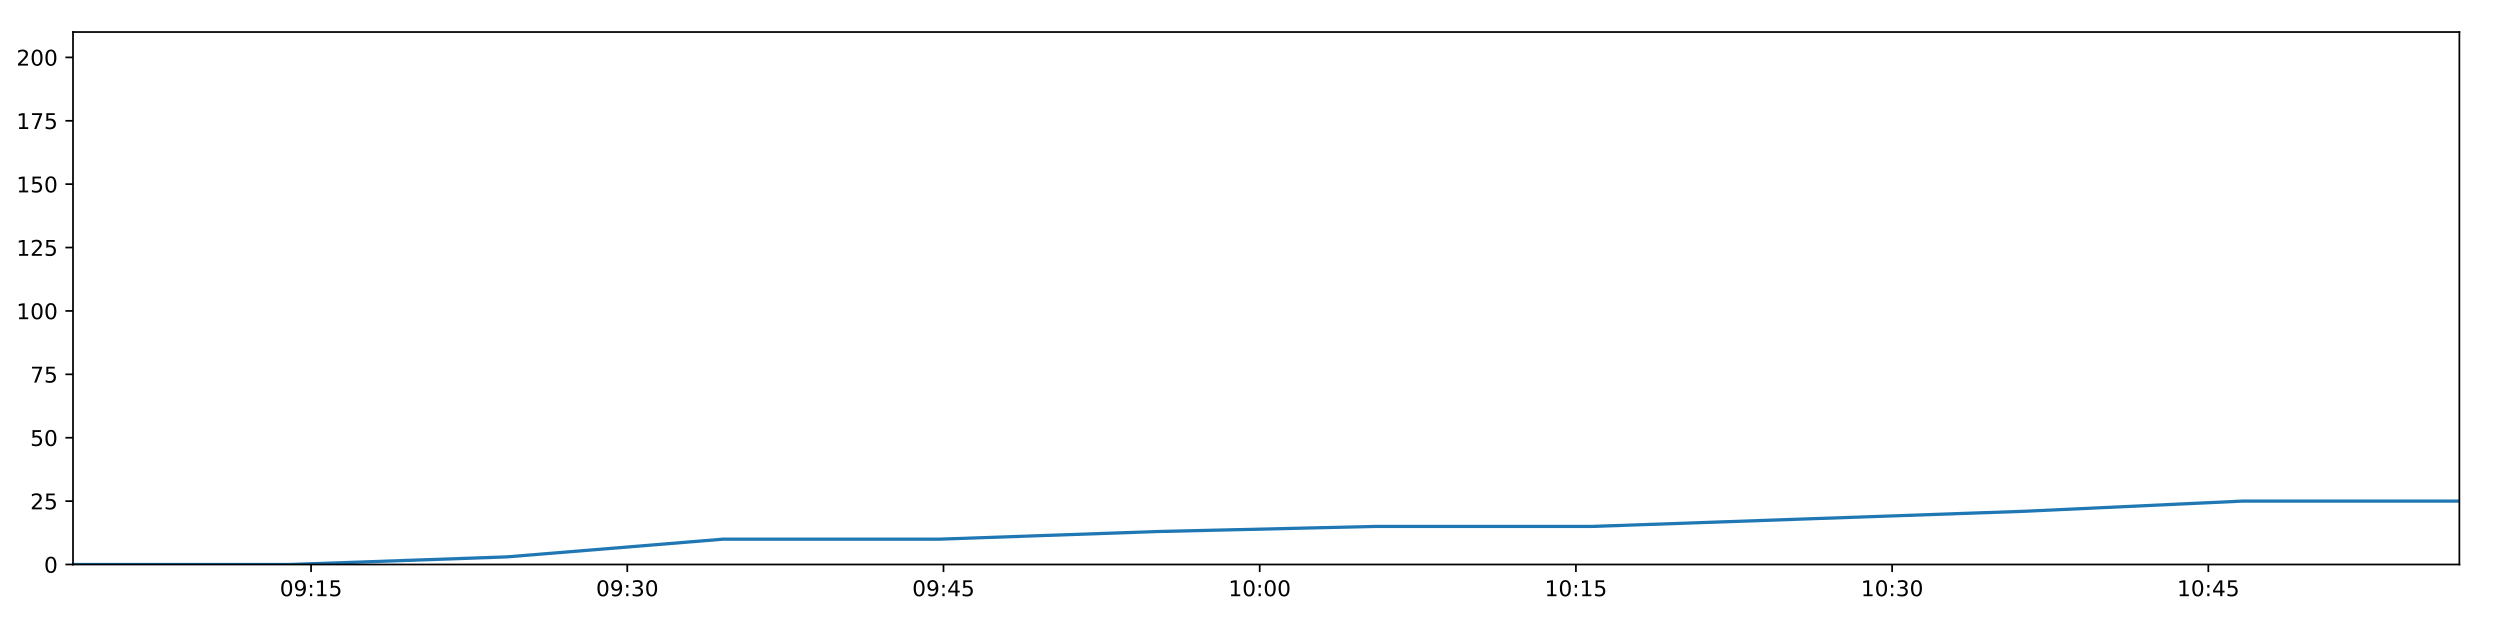
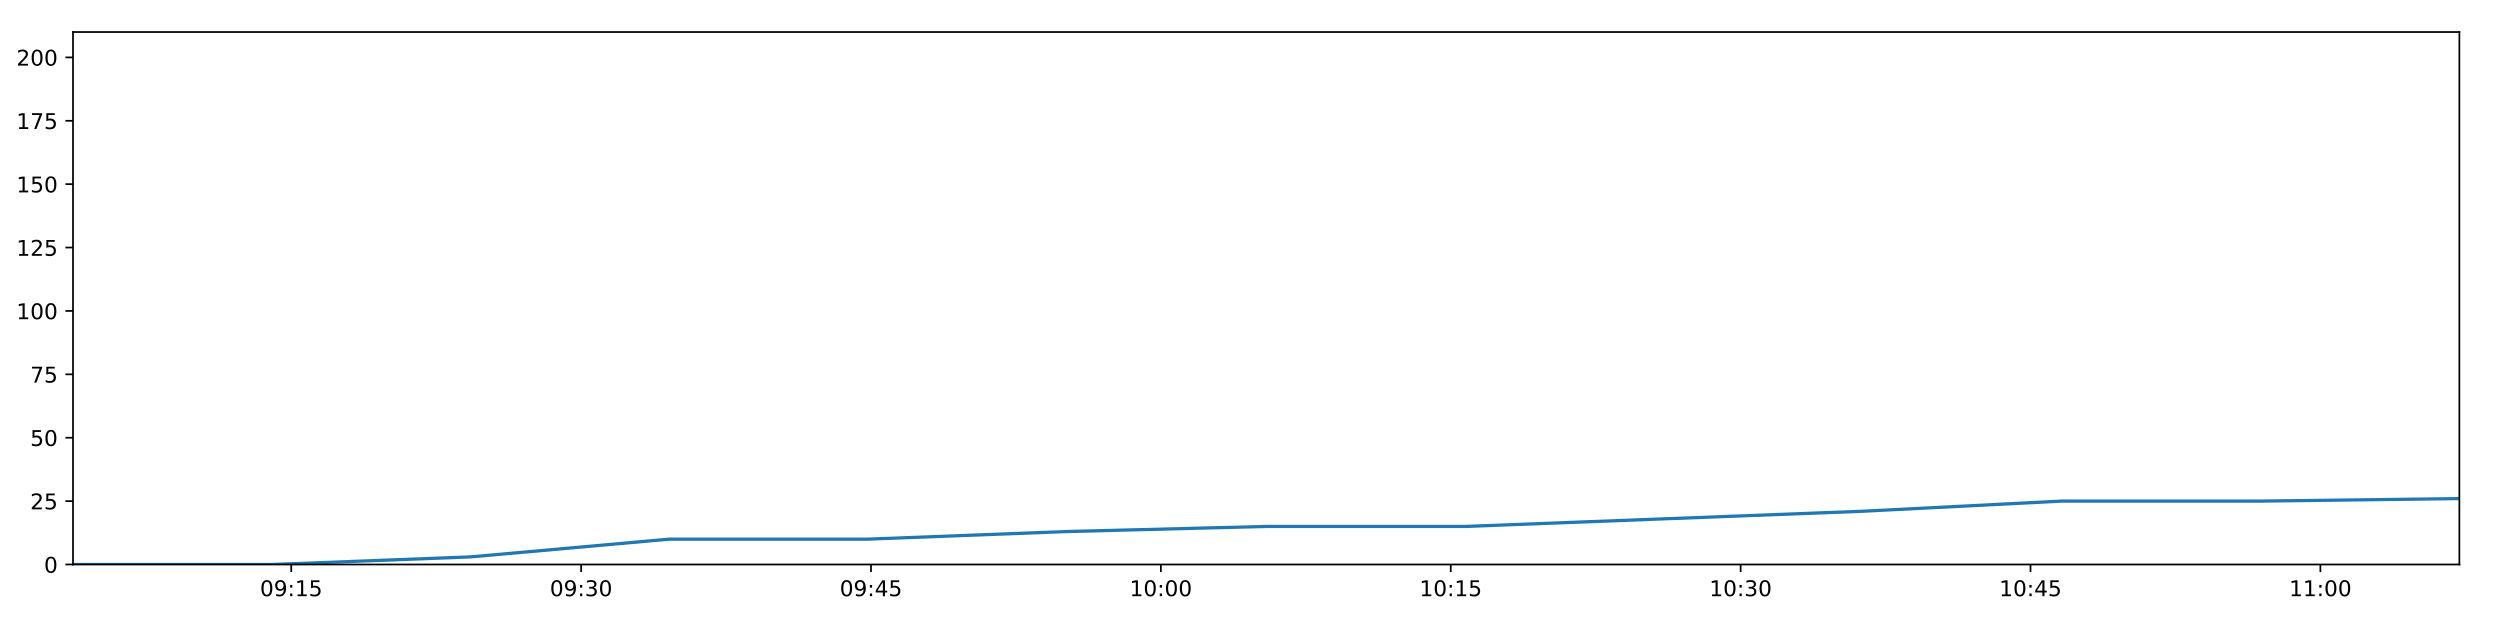
<svg xmlns="http://www.w3.org/2000/svg" xmlns:xlink="http://www.w3.org/1999/xlink" height="288pt" version="1.1" viewBox="0 0 1152 288" width="1152pt">
  <defs>
    <style type="text/css">
*{stroke-linecap:butt;stroke-linejoin:round;}
  </style>
  </defs>
  <g id="figure_1">
    <g id="patch_1">
      <path d="M 0 288  L 1152 288  L 1152 0  L 0 0  z " style="fill:#ffffff;" />
    </g>
    <g id="axes_1">
      <g id="patch_2">
        <path d="M 33.64 260.12  L 1133.28 260.12  L 1133.28 14.76  L 33.64 14.76  z " style="fill:#ffffff;" />
      </g>
      <g id="matplotlib.axis_1">
        <g id="xtick_1">
          <g id="line2d_1">
            <defs>
-               <path d="M 0 0  L 0 3.5  " id="m91321663cc" style="stroke:#000000;stroke-width:0.8;" />
-             </defs>
-             <g>
-               <use style="stroke:#000000;stroke-width:0.8;" x="143.34" xlink:href="#m91321663cc" y="260.12" />
+               <path d="M 0 0  L 0 3.5  " id="m3e102787f0" style="stroke:#000000;stroke-width:0.8;" />
+             </defs>
+             <g>
+               <use style="stroke:#000000;stroke-width:0.8;" x="134.204" xlink:href="#m3e102787f0" y="260.12" />
            </g>
          </g>
          <g id="text_1">
            <defs>
              <path d="M 31.781 66.406  Q 24.172 66.406 20.328 58.906  Q 16.5 51.422 16.5 36.375  Q 16.5 21.391 20.328 13.891  Q 24.172 6.391 31.781 6.391  Q 39.453 6.391 43.281 13.891  Q 47.125 21.391 47.125 36.375  Q 47.125 51.422 43.281 58.906  Q 39.453 66.406 31.781 66.406  z M 31.781 74.219  Q 44.047 74.219 50.516 64.516  Q 56.984 54.828 56.984 36.375  Q 56.984 17.969 50.516 8.266  Q 44.047 -1.422 31.781 -1.422  Q 19.531 -1.422 13.062 8.266  Q 6.594 17.969 6.594 36.375  Q 6.594 54.828 13.062 64.516  Q 19.531 74.219 31.781 74.219  z " id="DejaVuSans-48" />
              <path d="M 10.984 1.516  L 10.984 10.5  Q 14.703 8.734 18.5 7.812  Q 22.312 6.891 25.984 6.891  Q 35.75 6.891 40.891 13.453  Q 46.047 20.016 46.781 33.406  Q 43.953 29.203 39.594 26.953  Q 35.25 24.703 29.984 24.703  Q 19.047 24.703 12.672 31.312  Q 6.297 37.938 6.297 49.422  Q 6.297 60.641 12.938 67.422  Q 19.578 74.219 30.609 74.219  Q 43.266 74.219 49.922 64.516  Q 56.594 54.828 56.594 36.375  Q 56.594 19.141 48.406 8.859  Q 40.234 -1.422 26.422 -1.422  Q 22.703 -1.422 18.891 -0.688  Q 15.094 0.047 10.984 1.516  z M 30.609 32.422  Q 37.25 32.422 41.125 36.953  Q 45.016 41.5 45.016 49.422  Q 45.016 57.281 41.125 61.844  Q 37.25 66.406 30.609 66.406  Q 23.969 66.406 20.094 61.844  Q 16.219 57.281 16.219 49.422  Q 16.219 41.5 20.094 36.953  Q 23.969 32.422 30.609 32.422  z " id="DejaVuSans-57" />
              <path d="M 11.719 12.406  L 22.016 12.406  L 22.016 0  L 11.719 0  z M 11.719 51.703  L 22.016 51.703  L 22.016 39.312  L 11.719 39.312  z " id="DejaVuSans-58" />
              <path d="M 12.406 8.297  L 28.516 8.297  L 28.516 63.922  L 10.984 60.406  L 10.984 69.391  L 28.422 72.906  L 38.281 72.906  L 38.281 8.297  L 54.391 8.297  L 54.391 0  L 12.406 0  z " id="DejaVuSans-49" />
              <path d="M 10.797 72.906  L 49.516 72.906  L 49.516 64.594  L 19.828 64.594  L 19.828 46.734  Q 21.969 47.469 24.109 47.828  Q 26.266 48.188 28.422 48.188  Q 40.625 48.188 47.75 41.5  Q 54.891 34.812 54.891 23.391  Q 54.891 11.625 47.562 5.094  Q 40.234 -1.422 26.906 -1.422  Q 22.312 -1.422 17.547 -0.641  Q 12.797 0.141 7.719 1.703  L 7.719 11.625  Q 12.109 9.234 16.797 8.062  Q 21.484 6.891 26.703 6.891  Q 35.156 6.891 40.078 11.328  Q 45.016 15.766 45.016 23.391  Q 45.016 31 40.078 35.438  Q 35.156 39.891 26.703 39.891  Q 22.75 39.891 18.812 39.016  Q 14.891 38.141 10.797 36.281  z " id="DejaVuSans-53" />
            </defs>
-             <g transform="translate(128.9304 274.7184)scale(0.1 -0.1)">
+             <g transform="translate(119.7948 274.7184)scale(0.1 -0.1)">
              <use xlink:href="#DejaVuSans-48" />
              <use x="63.623" xlink:href="#DejaVuSans-57" />
              <use x="127.246" xlink:href="#DejaVuSans-58" />
              <use x="160.938" xlink:href="#DejaVuSans-49" />
              <use x="224.561" xlink:href="#DejaVuSans-53" />
            </g>
          </g>
        </g>
        <g id="xtick_2">
          <g id="line2d_2">
            <g>
-               <use style="stroke:#000000;stroke-width:0.8;" x="289.05" xlink:href="#m91321663cc" y="260.12" />
+               <use style="stroke:#000000;stroke-width:0.8;" x="267.78" xlink:href="#m3e102787f0" y="260.12" />
            </g>
          </g>
          <g id="text_2">
            <defs>
              <path d="M 40.578 39.312  Q 47.656 37.797 51.625 33  Q 55.609 28.219 55.609 21.188  Q 55.609 10.406 48.188 4.484  Q 40.766 -1.422 27.094 -1.422  Q 22.516 -1.422 17.656 -0.516  Q 12.797 0.391 7.625 2.203  L 7.625 11.719  Q 11.719 9.328 16.594 8.109  Q 21.484 6.891 26.812 6.891  Q 36.078 6.891 40.938 10.547  Q 45.797 14.203 45.797 21.188  Q 45.797 27.641 41.281 31.266  Q 36.766 34.906 28.719 34.906  L 20.219 34.906  L 20.219 43.016  L 29.109 43.016  Q 36.375 43.016 40.234 45.922  Q 44.094 48.828 44.094 54.297  Q 44.094 59.906 40.109 62.906  Q 36.141 65.922 28.719 65.922  Q 24.656 65.922 20.016 65.031  Q 15.375 64.156 9.812 62.312  L 9.812 71.094  Q 15.438 72.656 20.344 73.438  Q 25.25 74.219 29.594 74.219  Q 40.828 74.219 47.359 69.109  Q 53.906 64.016 53.906 55.328  Q 53.906 49.266 50.438 45.094  Q 46.969 40.922 40.578 39.312  z " id="DejaVuSans-51" />
            </defs>
-             <g transform="translate(274.6404 274.7184)scale(0.1 -0.1)">
+             <g transform="translate(253.3705 274.7184)scale(0.1 -0.1)">
              <use xlink:href="#DejaVuSans-48" />
              <use x="63.623" xlink:href="#DejaVuSans-57" />
              <use x="127.246" xlink:href="#DejaVuSans-58" />
              <use x="160.938" xlink:href="#DejaVuSans-51" />
              <use x="224.561" xlink:href="#DejaVuSans-48" />
            </g>
          </g>
        </g>
        <g id="xtick_3">
          <g id="line2d_3">
            <g>
-               <use style="stroke:#000000;stroke-width:0.8;" x="434.76" xlink:href="#m91321663cc" y="260.12" />
+               <use style="stroke:#000000;stroke-width:0.8;" x="401.355" xlink:href="#m3e102787f0" y="260.12" />
            </g>
          </g>
          <g id="text_3">
            <defs>
              <path d="M 37.797 64.312  L 12.891 25.391  L 37.797 25.391  z M 35.203 72.906  L 47.609 72.906  L 47.609 25.391  L 58.016 25.391  L 58.016 17.188  L 47.609 17.188  L 47.609 0  L 37.797 0  L 37.797 17.188  L 4.891 17.188  L 4.891 26.703  z " id="DejaVuSans-52" />
            </defs>
-             <g transform="translate(420.3505 274.7184)scale(0.1 -0.1)">
+             <g transform="translate(386.9461 274.7184)scale(0.1 -0.1)">
              <use xlink:href="#DejaVuSans-48" />
              <use x="63.623" xlink:href="#DejaVuSans-57" />
              <use x="127.246" xlink:href="#DejaVuSans-58" />
              <use x="160.938" xlink:href="#DejaVuSans-52" />
              <use x="224.561" xlink:href="#DejaVuSans-53" />
            </g>
          </g>
        </g>
        <g id="xtick_4">
          <g id="line2d_4">
            <g>
-               <use style="stroke:#000000;stroke-width:0.8;" x="580.47" xlink:href="#m91321663cc" y="260.12" />
+               <use style="stroke:#000000;stroke-width:0.8;" x="534.931" xlink:href="#m3e102787f0" y="260.12" />
            </g>
          </g>
          <g id="text_4">
-             <g transform="translate(566.0605 274.7184)scale(0.1 -0.1)">
+             <g transform="translate(520.5217 274.7184)scale(0.1 -0.1)">
              <use xlink:href="#DejaVuSans-49" />
              <use x="63.623" xlink:href="#DejaVuSans-48" />
              <use x="127.246" xlink:href="#DejaVuSans-58" />
              <use x="160.938" xlink:href="#DejaVuSans-48" />
              <use x="224.561" xlink:href="#DejaVuSans-48" />
            </g>
          </g>
        </g>
        <g id="xtick_5">
          <g id="line2d_5">
            <g>
-               <use style="stroke:#000000;stroke-width:0.8;" x="726.18" xlink:href="#m91321663cc" y="260.12" />
+               <use style="stroke:#000000;stroke-width:0.8;" x="668.507" xlink:href="#m3e102787f0" y="260.12" />
            </g>
          </g>
          <g id="text_5">
-             <g transform="translate(711.7706 274.7184)scale(0.1 -0.1)">
+             <g transform="translate(654.0974 274.7184)scale(0.1 -0.1)">
              <use xlink:href="#DejaVuSans-49" />
              <use x="63.623" xlink:href="#DejaVuSans-48" />
              <use x="127.246" xlink:href="#DejaVuSans-58" />
              <use x="160.938" xlink:href="#DejaVuSans-49" />
              <use x="224.561" xlink:href="#DejaVuSans-53" />
            </g>
          </g>
        </g>
        <g id="xtick_6">
          <g id="line2d_6">
            <g>
-               <use style="stroke:#000000;stroke-width:0.8;" x="871.89" xlink:href="#m91321663cc" y="260.12" />
+               <use style="stroke:#000000;stroke-width:0.8;" x="802.082" xlink:href="#m3e102787f0" y="260.12" />
            </g>
          </g>
          <g id="text_6">
-             <g transform="translate(857.4806 274.7184)scale(0.1 -0.1)">
+             <g transform="translate(787.673 274.7184)scale(0.1 -0.1)">
              <use xlink:href="#DejaVuSans-49" />
              <use x="63.623" xlink:href="#DejaVuSans-48" />
              <use x="127.246" xlink:href="#DejaVuSans-58" />
              <use x="160.938" xlink:href="#DejaVuSans-51" />
              <use x="224.561" xlink:href="#DejaVuSans-48" />
            </g>
          </g>
        </g>
        <g id="xtick_7">
          <g id="line2d_7">
            <g>
-               <use style="stroke:#000000;stroke-width:0.8;" x="1017.6" xlink:href="#m91321663cc" y="260.12" />
+               <use style="stroke:#000000;stroke-width:0.8;" x="935.658" xlink:href="#m3e102787f0" y="260.12" />
            </g>
          </g>
          <g id="text_7">
-             <g transform="translate(1003.191 274.7184)scale(0.1 -0.1)">
+             <g transform="translate(921.2487 274.7184)scale(0.1 -0.1)">
              <use xlink:href="#DejaVuSans-49" />
              <use x="63.623" xlink:href="#DejaVuSans-48" />
              <use x="127.246" xlink:href="#DejaVuSans-58" />
              <use x="160.938" xlink:href="#DejaVuSans-52" />
              <use x="224.561" xlink:href="#DejaVuSans-53" />
            </g>
          </g>
        </g>
+         <g id="xtick_8">
+           <g id="line2d_8">
+             <g>
+               <use style="stroke:#000000;stroke-width:0.8;" x="1069.234" xlink:href="#m3e102787f0" y="260.12" />
+             </g>
+           </g>
+           <g id="text_8">
+             <g transform="translate(1054.824 274.7184)scale(0.1 -0.1)">
+               <use xlink:href="#DejaVuSans-49" />
+               <use x="63.623" xlink:href="#DejaVuSans-49" />
+               <use x="127.246" xlink:href="#DejaVuSans-58" />
+               <use x="160.938" xlink:href="#DejaVuSans-48" />
+               <use x="224.561" xlink:href="#DejaVuSans-48" />
+             </g>
+           </g>
+         </g>
      </g>
      <g id="matplotlib.axis_2">
        <g id="ytick_1">
-           <g id="line2d_8">
-             <defs>
-               <path d="M 0 0  L -3.5 0  " id="mab24fb0ae5" style="stroke:#000000;stroke-width:0.8;" />
-             </defs>
-             <g>
-               <use style="stroke:#000000;stroke-width:0.8;" x="33.64" xlink:href="#mab24fb0ae5" y="260.12" />
-             </g>
-           </g>
-           <g id="text_8">
+           <g id="line2d_9">
+             <defs>
+               <path d="M 0 0  L -3.5 0  " id="m69e8896faf" style="stroke:#000000;stroke-width:0.8;" />
+             </defs>
+             <g>
+               <use style="stroke:#000000;stroke-width:0.8;" x="33.64" xlink:href="#m69e8896faf" y="260.12" />
+             </g>
+           </g>
+           <g id="text_9">
            <g transform="translate(20.2775 263.9192)scale(0.1 -0.1)">
              <use xlink:href="#DejaVuSans-48" />
            </g>
          </g>
        </g>
        <g id="ytick_2">
-           <g id="line2d_9">
-             <g>
-               <use style="stroke:#000000;stroke-width:0.8;" x="33.64" xlink:href="#mab24fb0ae5" y="230.91" />
-             </g>
-           </g>
-           <g id="text_9">
+           <g id="line2d_10">
+             <g>
+               <use style="stroke:#000000;stroke-width:0.8;" x="33.64" xlink:href="#m69e8896faf" y="230.91" />
+             </g>
+           </g>
+           <g id="text_10">
            <defs>
              <path d="M 19.188 8.297  L 53.609 8.297  L 53.609 0  L 7.328 0  L 7.328 8.297  Q 12.938 14.109 22.625 23.891  Q 32.328 33.688 34.812 36.531  Q 39.547 41.844 41.422 45.531  Q 43.312 49.219 43.312 52.781  Q 43.312 58.594 39.234 62.25  Q 35.156 65.922 28.609 65.922  Q 23.969 65.922 18.812 64.312  Q 13.672 62.703 7.812 59.422  L 7.812 69.391  Q 13.766 71.781 18.938 73  Q 24.125 74.219 28.422 74.219  Q 39.75 74.219 46.484 68.547  Q 53.219 62.891 53.219 53.422  Q 53.219 48.922 51.531 44.891  Q 49.859 40.875 45.406 35.406  Q 44.188 33.984 37.641 27.219  Q 31.109 20.453 19.188 8.297  z " id="DejaVuSans-50" />
            </defs>
            <g transform="translate(13.915 234.7097)scale(0.1 -0.1)">
              <use xlink:href="#DejaVuSans-50" />
              <use x="63.623" xlink:href="#DejaVuSans-53" />
            </g>
          </g>
        </g>
        <g id="ytick_3">
-           <g id="line2d_10">
-             <g>
-               <use style="stroke:#000000;stroke-width:0.8;" x="33.64" xlink:href="#mab24fb0ae5" y="201.701" />
-             </g>
-           </g>
-           <g id="text_10">
+           <g id="line2d_11">
+             <g>
+               <use style="stroke:#000000;stroke-width:0.8;" x="33.64" xlink:href="#m69e8896faf" y="201.701" />
+             </g>
+           </g>
+           <g id="text_11">
            <g transform="translate(13.915 205.5002)scale(0.1 -0.1)">
              <use xlink:href="#DejaVuSans-53" />
              <use x="63.623" xlink:href="#DejaVuSans-48" />
            </g>
          </g>
        </g>
        <g id="ytick_4">
-           <g id="line2d_11">
-             <g>
-               <use style="stroke:#000000;stroke-width:0.8;" x="33.64" xlink:href="#mab24fb0ae5" y="172.491" />
-             </g>
-           </g>
-           <g id="text_11">
+           <g id="line2d_12">
+             <g>
+               <use style="stroke:#000000;stroke-width:0.8;" x="33.64" xlink:href="#m69e8896faf" y="172.491" />
+             </g>
+           </g>
+           <g id="text_12">
            <defs>
              <path d="M 8.203 72.906  L 55.078 72.906  L 55.078 68.703  L 28.609 0  L 18.312 0  L 43.219 64.594  L 8.203 64.594  z " id="DejaVuSans-55" />
            </defs>
            <g transform="translate(13.915 176.2906)scale(0.1 -0.1)">
              <use xlink:href="#DejaVuSans-55" />
              <use x="63.623" xlink:href="#DejaVuSans-53" />
            </g>
          </g>
        </g>
        <g id="ytick_5">
-           <g id="line2d_12">
-             <g>
-               <use style="stroke:#000000;stroke-width:0.8;" x="33.64" xlink:href="#mab24fb0ae5" y="143.282" />
-             </g>
-           </g>
-           <g id="text_12">
+           <g id="line2d_13">
+             <g>
+               <use style="stroke:#000000;stroke-width:0.8;" x="33.64" xlink:href="#m69e8896faf" y="143.282" />
+             </g>
+           </g>
+           <g id="text_13">
            <g transform="translate(7.5525 147.0811)scale(0.1 -0.1)">
              <use xlink:href="#DejaVuSans-49" />
              <use x="63.623" xlink:href="#DejaVuSans-48" />
              <use x="127.246" xlink:href="#DejaVuSans-48" />
            </g>
          </g>
        </g>
        <g id="ytick_6">
-           <g id="line2d_13">
-             <g>
-               <use style="stroke:#000000;stroke-width:0.8;" x="33.64" xlink:href="#mab24fb0ae5" y="114.072" />
-             </g>
-           </g>
-           <g id="text_13">
+           <g id="line2d_14">
+             <g>
+               <use style="stroke:#000000;stroke-width:0.8;" x="33.64" xlink:href="#m69e8896faf" y="114.072" />
+             </g>
+           </g>
+           <g id="text_14">
            <g transform="translate(7.5525 117.8716)scale(0.1 -0.1)">
              <use xlink:href="#DejaVuSans-49" />
              <use x="63.623" xlink:href="#DejaVuSans-50" />
              <use x="127.246" xlink:href="#DejaVuSans-53" />
            </g>
          </g>
        </g>
        <g id="ytick_7">
-           <g id="line2d_14">
-             <g>
-               <use style="stroke:#000000;stroke-width:0.8;" x="33.64" xlink:href="#mab24fb0ae5" y="84.863" />
-             </g>
-           </g>
-           <g id="text_14">
+           <g id="line2d_15">
+             <g>
+               <use style="stroke:#000000;stroke-width:0.8;" x="33.64" xlink:href="#m69e8896faf" y="84.863" />
+             </g>
+           </g>
+           <g id="text_15">
            <g transform="translate(7.5525 88.66208)scale(0.1 -0.1)">
              <use xlink:href="#DejaVuSans-49" />
              <use x="63.623" xlink:href="#DejaVuSans-53" />
              <use x="127.246" xlink:href="#DejaVuSans-48" />
            </g>
          </g>
        </g>
        <g id="ytick_8">
-           <g id="line2d_15">
-             <g>
-               <use style="stroke:#000000;stroke-width:0.8;" x="33.64" xlink:href="#mab24fb0ae5" y="55.653" />
-             </g>
-           </g>
-           <g id="text_15">
+           <g id="line2d_16">
+             <g>
+               <use style="stroke:#000000;stroke-width:0.8;" x="33.64" xlink:href="#m69e8896faf" y="55.653" />
+             </g>
+           </g>
+           <g id="text_16">
            <g transform="translate(7.5525 59.45255)scale(0.1 -0.1)">
              <use xlink:href="#DejaVuSans-49" />
              <use x="63.623" xlink:href="#DejaVuSans-55" />
              <use x="127.246" xlink:href="#DejaVuSans-53" />
            </g>
          </g>
        </g>
        <g id="ytick_9">
-           <g id="line2d_16">
-             <g>
-               <use style="stroke:#000000;stroke-width:0.8;" x="33.64" xlink:href="#mab24fb0ae5" y="26.444" />
-             </g>
-           </g>
-           <g id="text_16">
+           <g id="line2d_17">
+             <g>
+               <use style="stroke:#000000;stroke-width:0.8;" x="33.64" xlink:href="#m69e8896faf" y="26.444" />
+             </g>
+           </g>
+           <g id="text_17">
            <g transform="translate(7.5525 30.24303)scale(0.1 -0.1)">
              <use xlink:href="#DejaVuSans-50" />
              <use x="63.623" xlink:href="#DejaVuSans-48" />
              <use x="127.246" xlink:href="#DejaVuSans-48" />
            </g>
          </g>
        </g>
      </g>
-       <g id="line2d_17">
-         <path clip-path="url(#pe492dd0332)" d="M 33.64 260.12  L 133.601 260.12  L 233.464 256.615  L 333.304 248.436  L 433.188 248.436  L 533.271 244.931  L 633.191 242.594  L 733.114 242.594  L 833.097 239.089  L 933.147 235.584  L 1033.159 230.91  L 1133.28 230.91  " style="fill:none;stroke:#1f77b4;stroke-linecap:square;stroke-width:1.5;" />
+       <g id="line2d_18">
+         <path clip-path="url(#p53a6f09e27)" d="M 33.64 260.12  L 125.276 260.12  L 216.823 256.615  L 308.349 248.436  L 399.915 248.436  L 491.663 244.931  L 583.262 242.594  L 674.863 242.594  L 766.52 239.089  L 858.238 235.584  L 949.921 230.91  L 1041.704 230.91  L 1133.28 229.742  " style="fill:none;stroke:#1f77b4;stroke-linecap:square;stroke-width:1.5;" />
      </g>
      <g id="patch_3">
        <path d="M 33.64 260.12  L 33.64 14.76  " style="fill:none;stroke:#000000;stroke-linecap:square;stroke-linejoin:miter;stroke-width:0.8;" />
      </g>
      <g id="patch_4">
        <path d="M 1133.28 260.12  L 1133.28 14.76  " style="fill:none;stroke:#000000;stroke-linecap:square;stroke-linejoin:miter;stroke-width:0.8;" />
      </g>
      <g id="patch_5">
        <path d="M 33.64 260.12  L 1133.28 260.12  " style="fill:none;stroke:#000000;stroke-linecap:square;stroke-linejoin:miter;stroke-width:0.8;" />
      </g>
      <g id="patch_6">
        <path d="M 33.64 14.76  L 1133.28 14.76  " style="fill:none;stroke:#000000;stroke-linecap:square;stroke-linejoin:miter;stroke-width:0.8;" />
      </g>
    </g>
  </g>
  <defs>
-     <clipPath id="pe492dd0332">
+     <clipPath id="p53a6f09e27">
      <rect height="245.36" width="1099.64" x="33.64" y="14.76" />
    </clipPath>
  </defs>
</svg>
